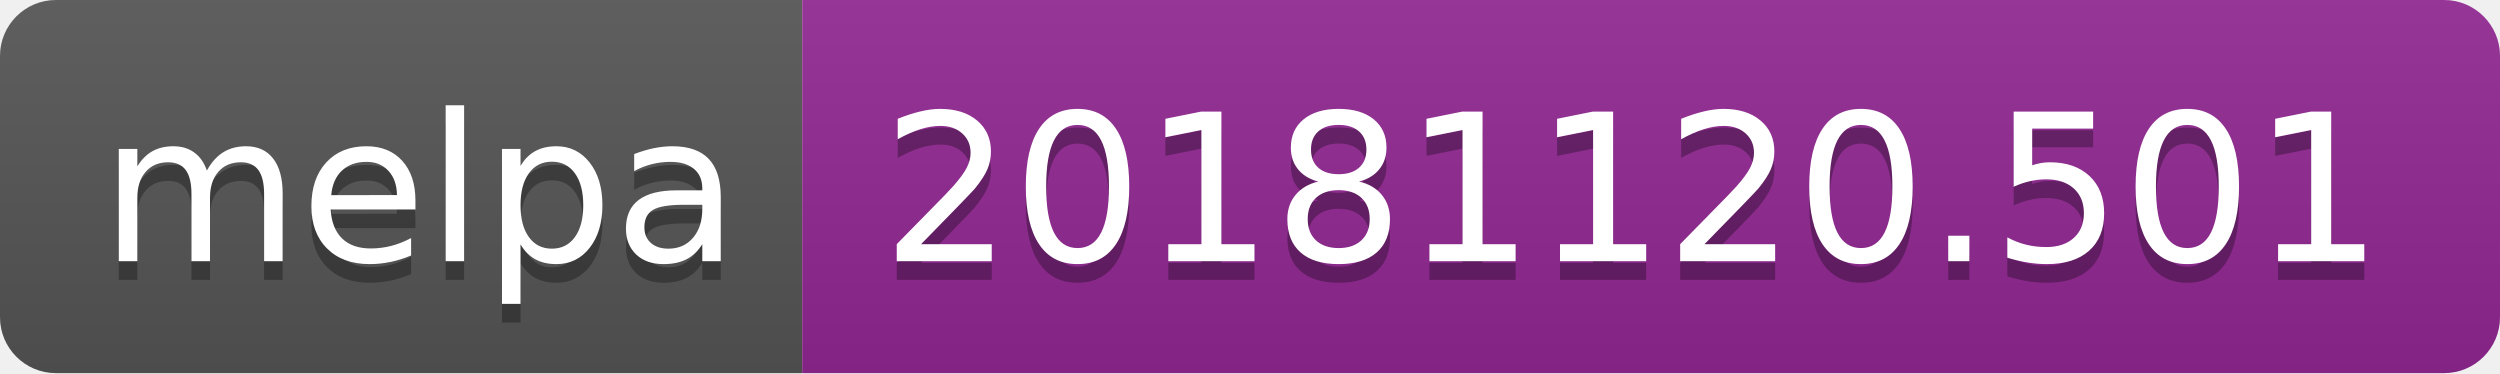
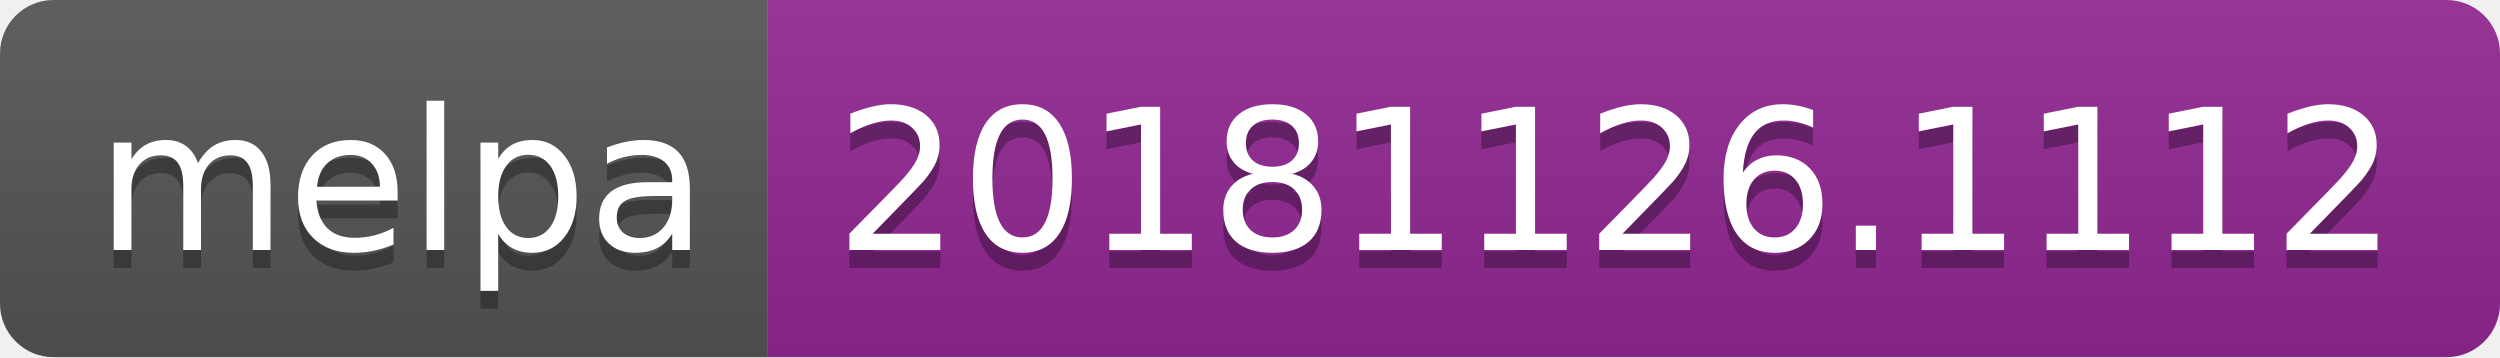
- <svg xmlns="http://www.w3.org/2000/svg" width="134" height="20">
+ <svg xmlns="http://www.w3.org/2000/svg" width="140" height="20">
  <linearGradient id="b" x2="0" y2="100%">
    <stop offset="0" stop-color="#bbb" stop-opacity=".1" />
    <stop offset="1" stop-opacity=".1" />
  </linearGradient>
  <clipPath id="a">
-     <rect width="134" height="20" rx="3" fill="#fff" />
+     <rect width="140" height="20" rx="3" fill="#fff" />
  </clipPath>
  <g clip-path="url(#a)">
    <path fill="#555" d="M0 0h43v20H0z" />
-     <path fill="#922793" d="M43 0h91v20H43z" />
-     <path fill="url(#b)" d="M0 0h134v20H0z" />
+     <path fill="#922793" d="M43 0h97v20H43z" />
+     <path fill="url(#b)" d="M0 0h140v20H0z" />
  </g>
  <g fill="#fff" text-anchor="middle" font-family="DejaVu Sans,Verdana,Geneva,sans-serif" font-size="110">
    <text x="225" y="150" fill="#010101" fill-opacity=".3" transform="scale(.1)" textLength="330">melpa</text>
    <text x="225" y="140" transform="scale(.1)" textLength="330">melpa</text>
-     <text x="875" y="150" fill="#010101" fill-opacity=".3" transform="scale(.1)" textLength="810">20181120.501</text>
-     <text x="875" y="140" transform="scale(.1)" textLength="810">20181120.501</text>
+     <text x="905" y="150" fill="#010101" fill-opacity=".3" transform="scale(.1)" textLength="870">20181126.1112</text>
+     <text x="905" y="140" transform="scale(.1)" textLength="870">20181126.1112</text>
  </g>
</svg>
